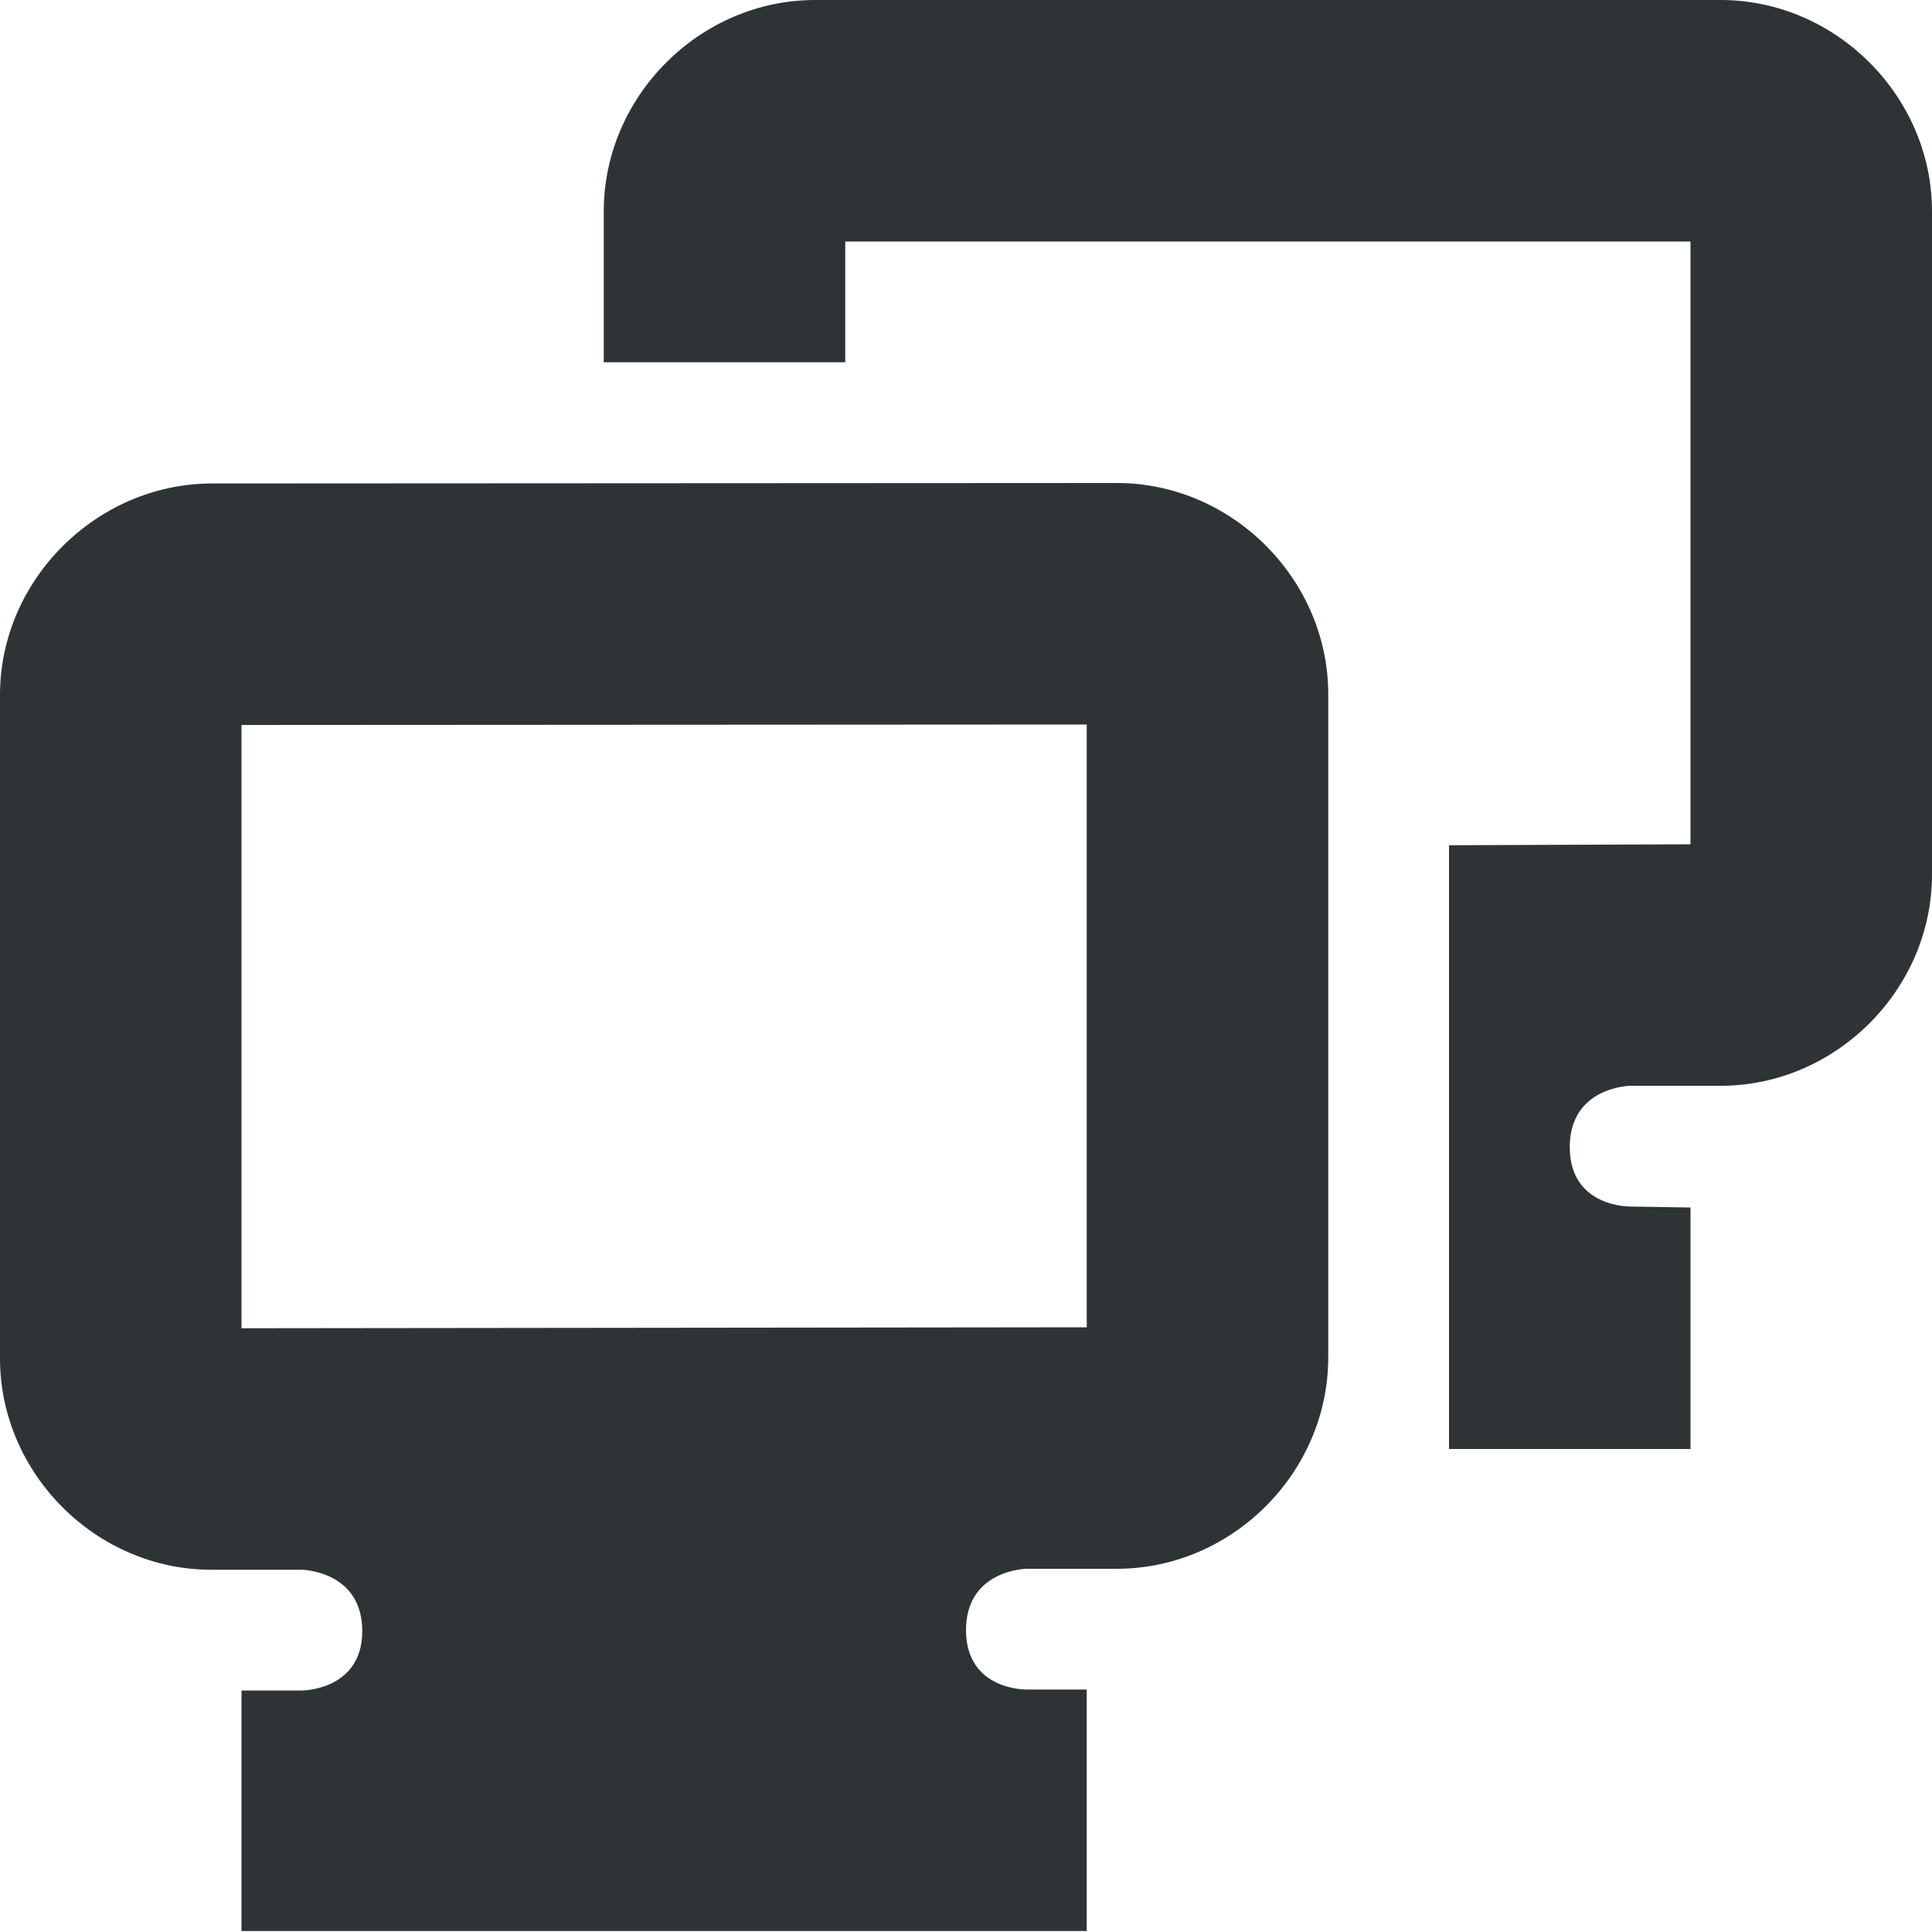
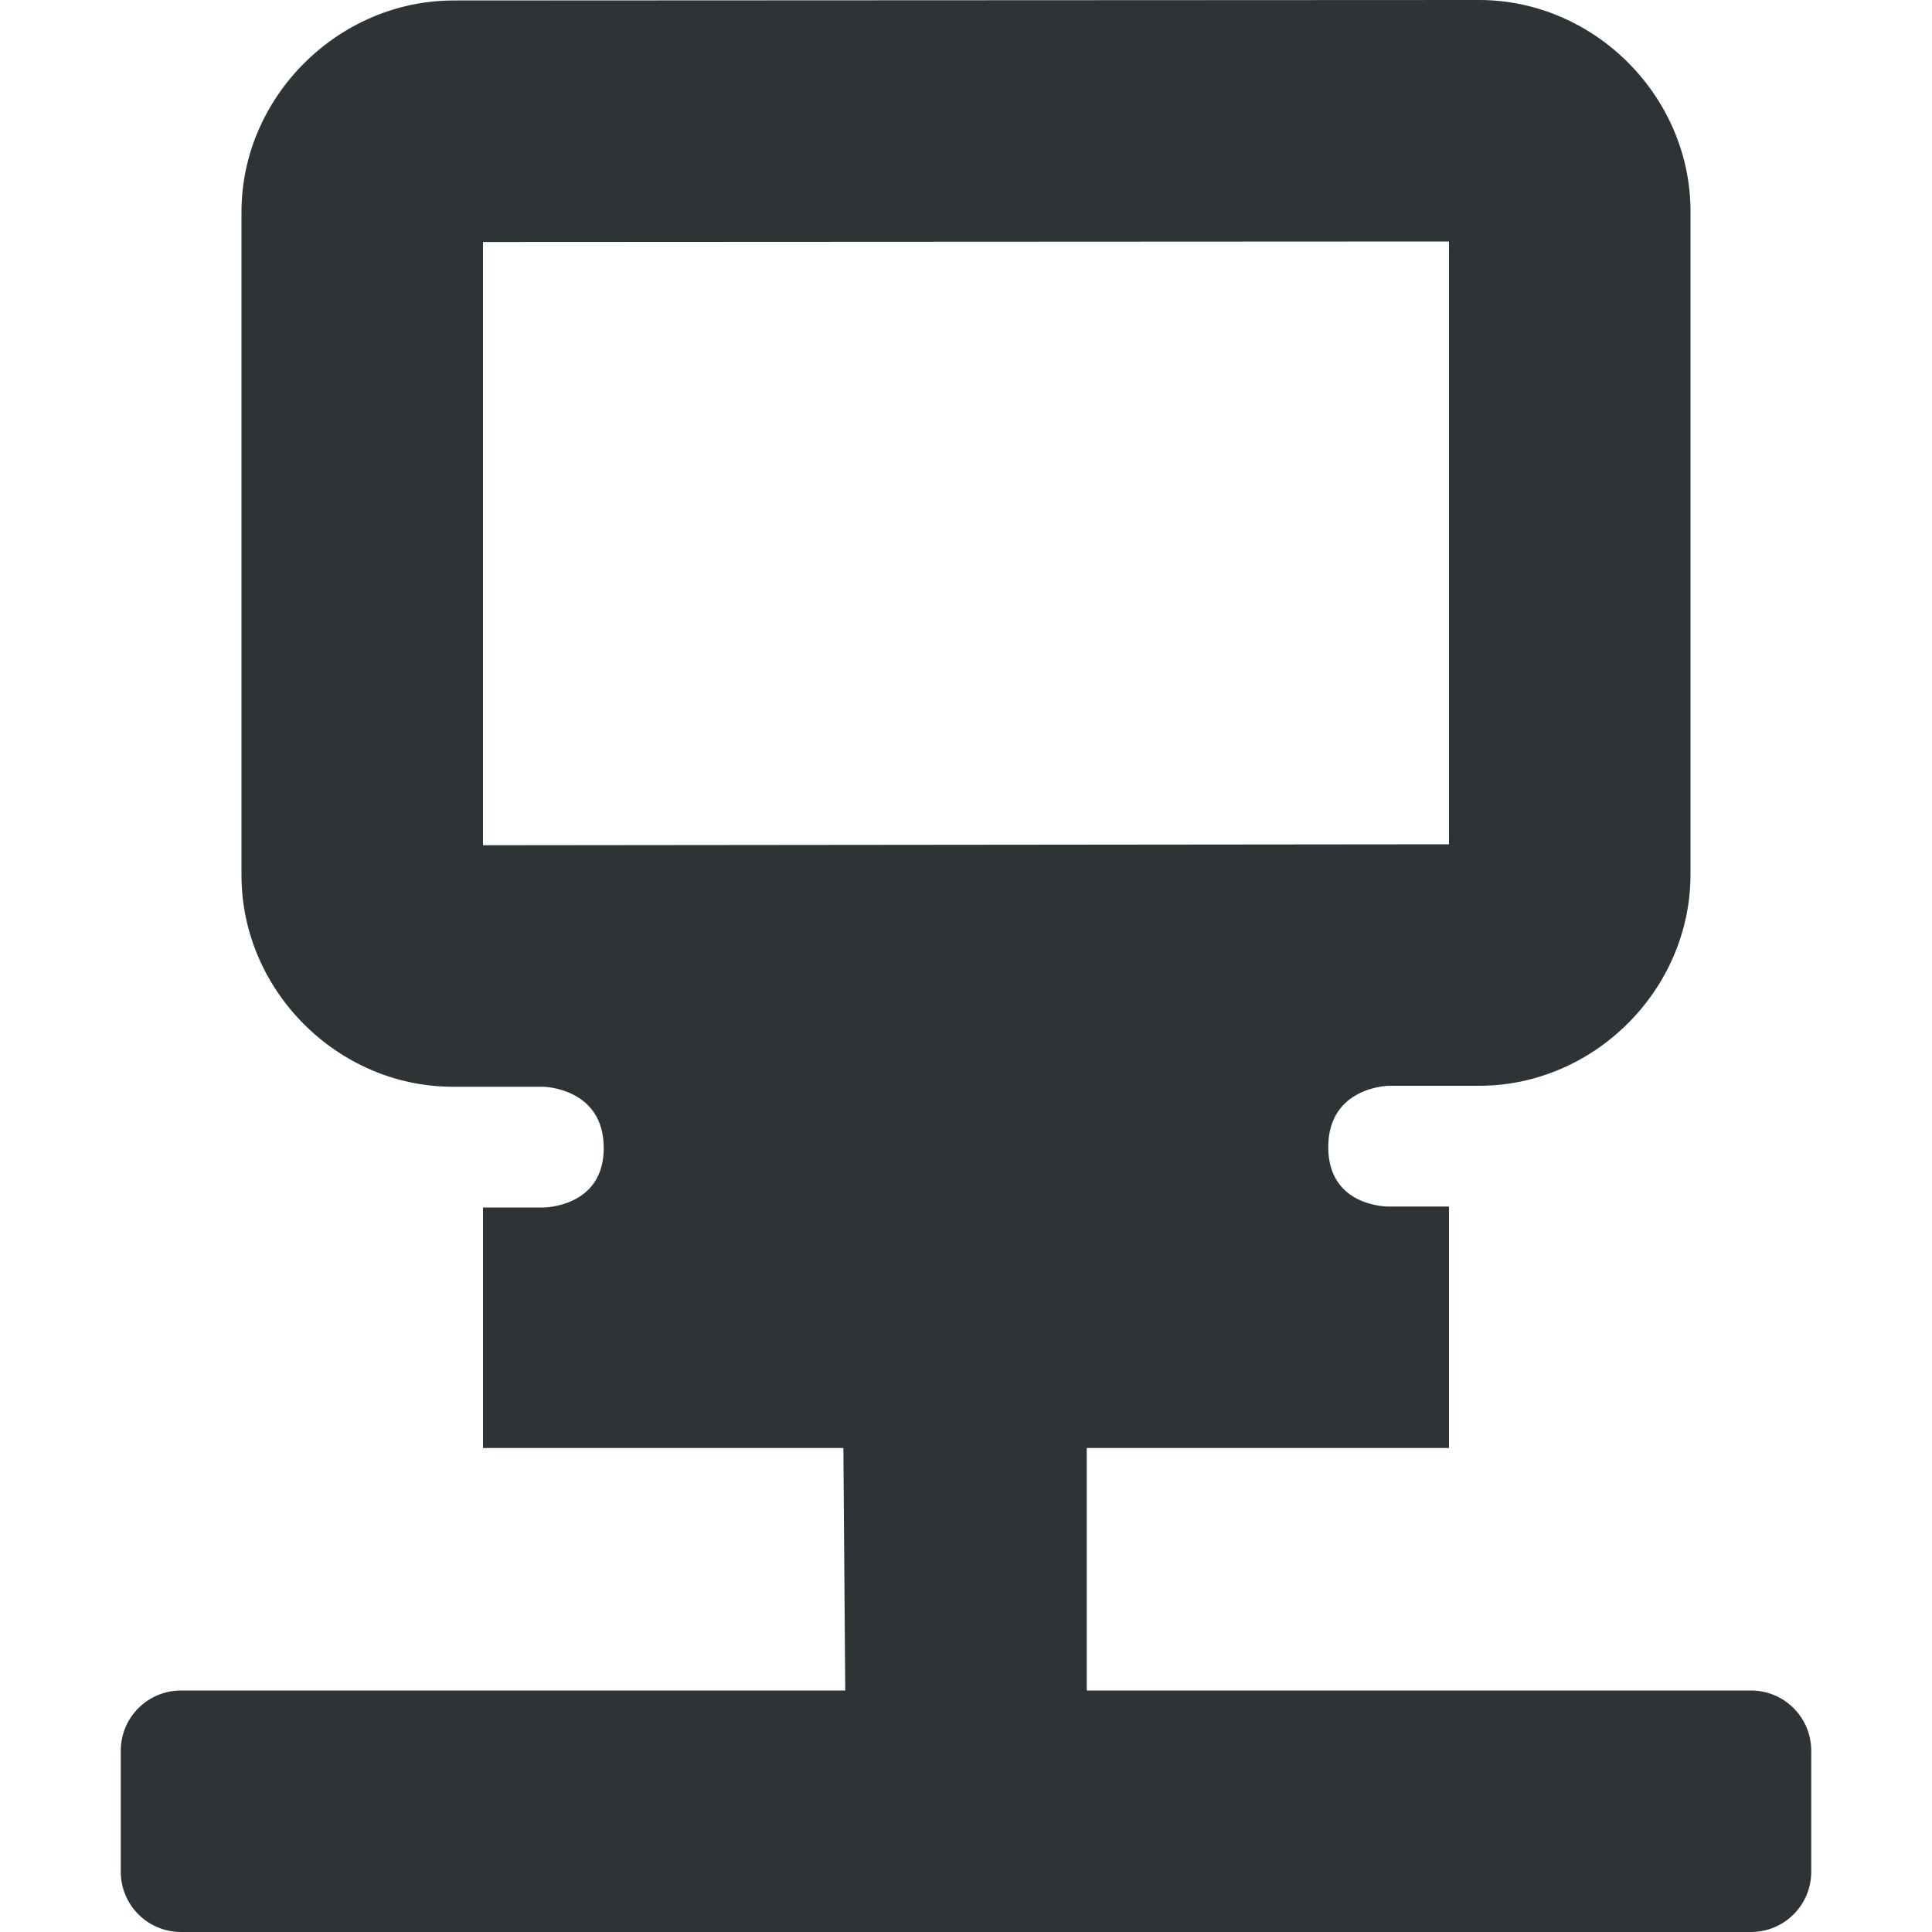
<svg xmlns="http://www.w3.org/2000/svg" height="16px" viewBox="0 0 16 16" width="16px">
  <g fill="#2e3436">
-     <path d="m 1.75 4.004 c -0.953 0.004 -1.75 0.801 -1.75 1.75 v 5.496 c 0 0.953 0.797 1.75 1.75 1.75 h 0.75 s 0.5 0.008 0.5 0.508 c 0 0.492 -0.5 0.492 -0.5 0.492 h -0.5 v 1.992 h 7 v -2 h -0.5 s -0.5 0.008 -0.5 -0.492 s 0.5 -0.508 0.5 -0.508 h 0.75 c 0.953 0 1.75 -0.797 1.75 -1.75 v -5.492 c 0 -0.953 -0.797 -1.75 -1.75 -1.75 z m 0.25 2 l 7 -0.004 v 4.992 l -7 0.008 z m 0 0" />
-     <path d="m 6.75 0 c -0.953 0 -1.75 0.797 -1.75 1.75 v 1.25 h 2 v -1 h 7 v 4.992 l -2 0.008 v 5 h 2 v -2 l -0.5 -0.008 s -0.5 0.008 -0.5 -0.492 s 0.5 -0.508 0.5 -0.508 h 0.75 c 0.953 0 1.75 -0.797 1.75 -1.75 v -5.492 c 0 -0.953 -0.797 -1.75 -1.75 -1.75 z m 0 0" />
+     <path d="m 3.75 0.004 c -0.953 0.004 -1.75 0.801 -1.75 1.75 v 5.496 c 0 0.953 0.797 1.75 1.75 1.75 h 0.75 s 0.5 0.008 0.5 0.508 c 0 0.492 -0.5 0.492 -0.5 0.492 h -0.5 v 1.992 h 8 v -2 h -0.5 s -0.5 0.008 -0.5 -0.492 s 0.5 -0.508 0.5 -0.508 h 0.75 c 0.953 0 1.75 -0.797 1.75 -1.75 v -5.492 c 0 -0.953 -0.797 -1.75 -1.75 -1.75 z m 0.25 2 l 8 -0.004 v 4.992 l -8 0.008 z m 0 0" />
+     <path d="m 6.969 10.004 l 0.031 3.996 h -5.5 c -0.277 0 -0.5 0.223 -0.5 0.5 v 1 c 0 0.277 0.223 0.5 0.5 0.5 h 13 c 0.277 0 0.5 -0.223 0.5 -0.5 v -1 c 0 -0.277 -0.223 -0.5 -0.5 -0.5 h -5.5 v -4 z m 0 0" fill-rule="evenodd" />
  </g>
</svg>
